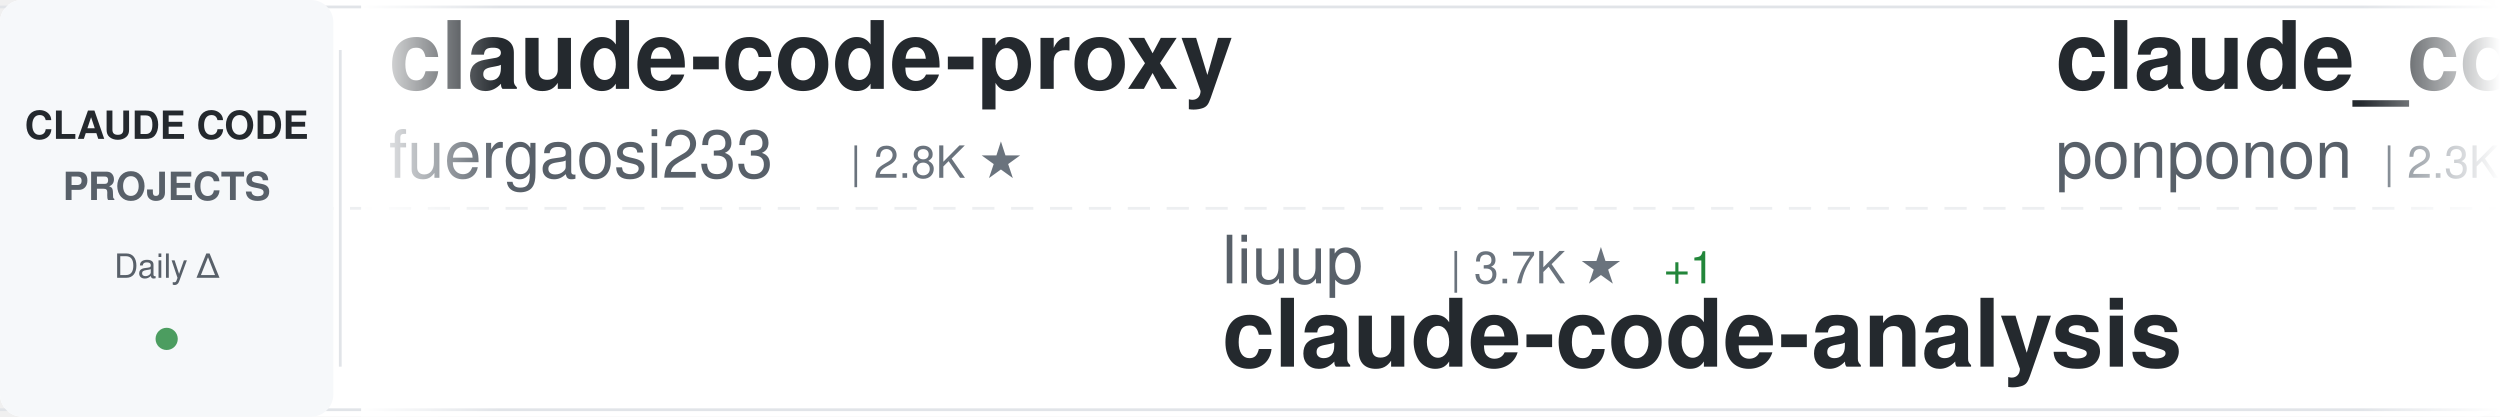
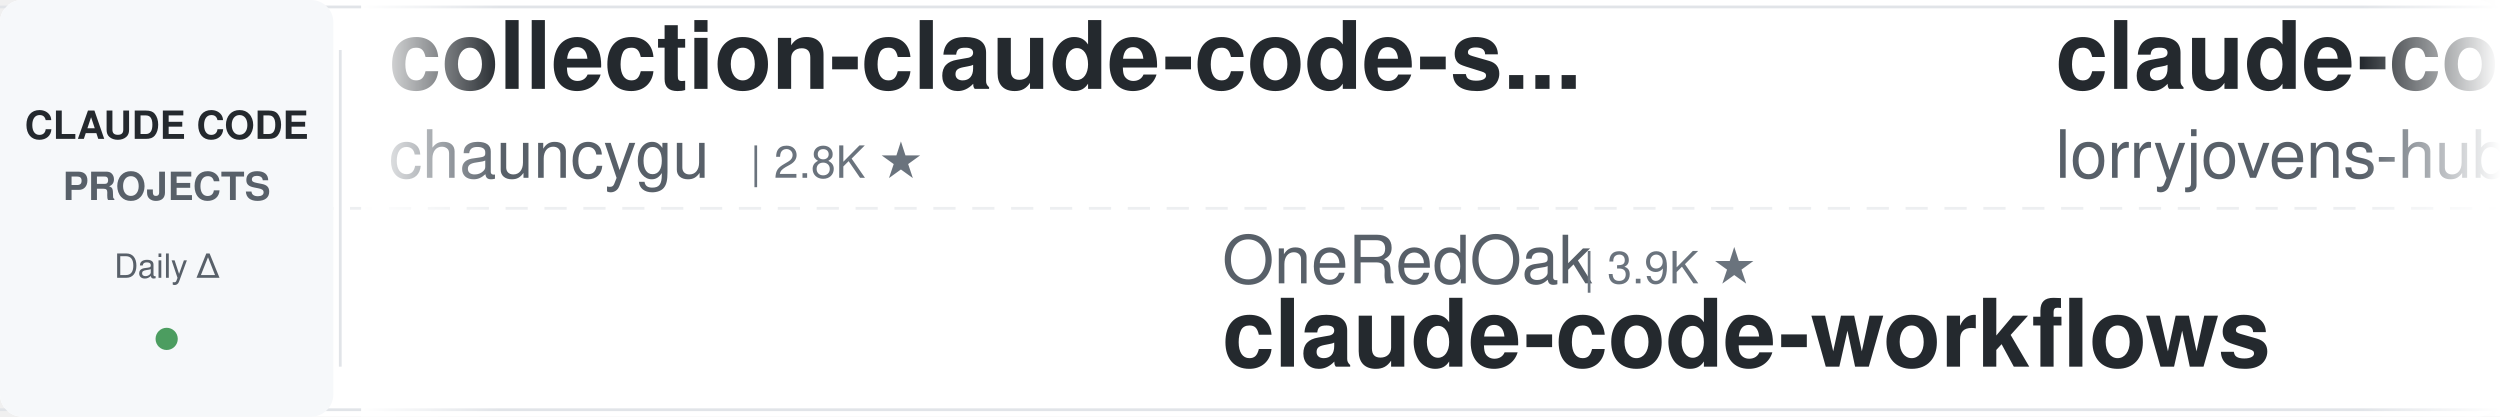
<svg xmlns="http://www.w3.org/2000/svg" width="900" height="150">
  <defs>
    <linearGradient id="awesomeLeftFade" x1="0%" y1="0%" x2="100%" y2="0%">
      <stop offset="0%" style="stop-color:#ffffff;stop-opacity:1" />
      <stop offset="100%" style="stop-color:#ffffff;stop-opacity:0" />
    </linearGradient>
    <linearGradient id="awesomeRightFade" x1="0%" y1="0%" x2="100%" y2="0%">
      <stop offset="0%" style="stop-color:#ffffff;stop-opacity:0" />
      <stop offset="100%" style="stop-color:#ffffff;stop-opacity:1" />
    </linearGradient>
  </defs>
  <rect width="900" height="150" fill="#ffffff" rx="8" />
  <rect x="0" y="2" width="900" height="1" fill="#e1e4e8" />
  <rect x="0" y="147" width="900" height="1" fill="#e1e4e8" />
  <line x1="0" y1="75" x2="900" y2="75" stroke="#e1e4e8" stroke-width="1" stroke-dasharray="8 6" opacity="0.6" />
  <rect x="0" y="0" width="120" height="150" fill="#f6f8fa" rx="8" />
  <text x="60" y="50" font-family="-apple-system, BlinkMacSystemFont, 'Segoe UI', Helvetica, Arial, sans-serif" font-size="14" font-weight="600" fill="#24292e" text-anchor="middle">CLAUDE CODE</text>
  <text x="60" y="72" font-family="-apple-system, BlinkMacSystemFont, 'Segoe UI', Helvetica, Arial, sans-serif" font-size="14" font-weight="600" fill="#586069" text-anchor="middle">PROJECTS</text>
  <text x="60" y="100" font-family="-apple-system, BlinkMacSystemFont, 'Segoe UI', Helvetica, Arial, sans-serif" font-size="12" font-weight="500" fill="#586069" text-anchor="middle">Daily Δ</text>
  <circle cx="60" cy="122" r="4" fill="#22863a" opacity="0.8" />
  <rect x="122" y="18" width="1" height="114" fill="#e1e4e8" />
  <clipPath id="awesomeTickerClip">
    <rect x="130" y="0" width="770" height="150" />
  </clipPath>
  <g clip-path="url(#awesomeTickerClip)">
    <g id="awesomeTickerItems">
      <animateTransform attributeName="transform" attributeType="XML" type="translate" from="0 0" to="-3000 0" dur="54s" repeatCount="indefinite" />
      <g transform="translate(0, 0)">
-         <text x="140" y="32" font-family="-apple-system, BlinkMacSystemFont, 'Segoe UI', Helvetica, Arial, sans-serif" font-size="34" font-weight="600" fill="#24292e">claude-code-proxy</text>
-         <text x="140" y="64" font-family="-apple-system, BlinkMacSystemFont, 'Segoe UI', Helvetica, Arial, sans-serif" font-size="24" font-weight="400" fill="#586069">fuergaosi233</text>
-         <text x="306" y="64" font-family="-apple-system, BlinkMacSystemFont, 'Segoe UI', Helvetica, Arial, sans-serif" font-size="16" font-weight="500" fill="#6a737d">| 2.8K ★</text>
+         <text x="140" y="32" font-family="-apple-system, BlinkMacSystemFont, 'Segoe UI', Helvetica, Arial, sans-serif" font-size="34" font-weight="600" fill="#24292e">collection-claude-code-s...</text>
+         <text x="140" y="64" font-family="-apple-system, BlinkMacSystemFont, 'Segoe UI', Helvetica, Arial, sans-serif" font-size="24" font-weight="400" fill="#586069">chauncygu</text>
+         <text x="270" y="64" font-family="-apple-system, BlinkMacSystemFont, 'Segoe UI', Helvetica, Arial, sans-serif" font-size="16" font-weight="500" fill="#6a737d">| 2.8K ★</text>
      </g>
      <g transform="translate(300, 0)">
-         <text x="140" y="102" font-family="-apple-system, BlinkMacSystemFont, 'Segoe UI', Helvetica, Arial, sans-serif" font-size="24" font-weight="400" fill="#586069">liuup</text>
-         <text x="222" y="102" font-family="-apple-system, BlinkMacSystemFont, 'Segoe UI', Helvetica, Arial, sans-serif" font-size="16" font-weight="500" fill="#6a737d">| 3.7K ★</text>
-         <text x="299" y="102" font-family="-apple-system, BlinkMacSystemFont, 'Segoe UI', Helvetica, Arial, sans-serif" font-size="16" font-weight="500" fill="#22863a"> +1</text>
-         <text x="140" y="132" font-family="-apple-system, BlinkMacSystemFont, 'Segoe UI', Helvetica, Arial, sans-serif" font-size="34" font-weight="600" fill="#24292e">claude-code-analysis</text>
+         <text x="140" y="102" font-family="-apple-system, BlinkMacSystemFont, 'Segoe UI', Helvetica, Arial, sans-serif" font-size="24" font-weight="400" fill="#586069">OneRedOak</text>
+         <text x="270" y="102" font-family="-apple-system, BlinkMacSystemFont, 'Segoe UI', Helvetica, Arial, sans-serif" font-size="16" font-weight="500" fill="#6a737d">| 3.9K ★</text>
+         <text x="140" y="132" font-family="-apple-system, BlinkMacSystemFont, 'Segoe UI', Helvetica, Arial, sans-serif" font-size="34" font-weight="600" fill="#24292e">claude-code-workflows</text>
      </g>
      <g transform="translate(600, 0)">
-         <text x="140" y="32" font-family="-apple-system, BlinkMacSystemFont, 'Segoe UI', Helvetica, Arial, sans-serif" font-size="34" font-weight="600" fill="#24292e">claude_code_src</text>
-         <text x="140" y="64" font-family="-apple-system, BlinkMacSystemFont, 'Segoe UI', Helvetica, Arial, sans-serif" font-size="24" font-weight="400" fill="#586069">ponponon</text>
-         <text x="258" y="64" font-family="-apple-system, BlinkMacSystemFont, 'Segoe UI', Helvetica, Arial, sans-serif" font-size="16" font-weight="500" fill="#6a737d">| 2.3K ★</text>
+         <text x="140" y="32" font-family="-apple-system, BlinkMacSystemFont, 'Segoe UI', Helvetica, Arial, sans-serif" font-size="34" font-weight="600" fill="#24292e">claude-code-rust</text>
+         <text x="140" y="64" font-family="-apple-system, BlinkMacSystemFont, 'Segoe UI', Helvetica, Arial, sans-serif" font-size="24" font-weight="400" fill="#586069">lorryjovens-hub</text>
+         <text x="342" y="64" font-family="-apple-system, BlinkMacSystemFont, 'Segoe UI', Helvetica, Arial, sans-serif" font-size="16" font-weight="500" fill="#6a737d">| 1.7K ★</text>
      </g>
      <g transform="translate(900, 0)">
-         <text x="140" y="102" font-family="-apple-system, BlinkMacSystemFont, 'Segoe UI', Helvetica, Arial, sans-serif" font-size="24" font-weight="400" fill="#586069">777genius</text>
-         <text x="270" y="102" font-family="-apple-system, BlinkMacSystemFont, 'Segoe UI', Helvetica, Arial, sans-serif" font-size="16" font-weight="500" fill="#6a737d">| 924 ★</text>
-         <text x="140" y="132" font-family="-apple-system, BlinkMacSystemFont, 'Segoe UI', Helvetica, Arial, sans-serif" font-size="34" font-weight="600" fill="#24292e">claude-code-source-code</text>
+         <text x="140" y="102" font-family="-apple-system, BlinkMacSystemFont, 'Segoe UI', Helvetica, Arial, sans-serif" font-size="24" font-weight="400" fill="#586069">disler</text>
+         <text x="234" y="102" font-family="-apple-system, BlinkMacSystemFont, 'Segoe UI', Helvetica, Arial, sans-serif" font-size="16" font-weight="500" fill="#6a737d">| 3.9K ★</text>
+         <text x="140" y="132" font-family="-apple-system, BlinkMacSystemFont, 'Segoe UI', Helvetica, Arial, sans-serif" font-size="34" font-weight="600" fill="#24292e">claude-code-hooks-master...</text>
      </g>
      <g transform="translate(1200, 0)">
-         <text x="140" y="32" font-family="-apple-system, BlinkMacSystemFont, 'Segoe UI', Helvetica, Arial, sans-serif" font-size="34" font-weight="600" fill="#24292e">claude-code-source</text>
-         <text x="140" y="64" font-family="-apple-system, BlinkMacSystemFont, 'Segoe UI', Helvetica, Arial, sans-serif" font-size="24" font-weight="400" fill="#586069">AprilNEA</text>
-         <text x="258" y="64" font-family="-apple-system, BlinkMacSystemFont, 'Segoe UI', Helvetica, Arial, sans-serif" font-size="16" font-weight="500" fill="#6a737d">| 394 ★</text>
+         <text x="140" y="32" font-family="-apple-system, BlinkMacSystemFont, 'Segoe UI', Helvetica, Arial, sans-serif" font-size="34" font-weight="600" fill="#24292e">CLIProxyAPI</text>
+         <text x="140" y="64" font-family="-apple-system, BlinkMacSystemFont, 'Segoe UI', Helvetica, Arial, sans-serif" font-size="24" font-weight="400" fill="#586069">router-for-me</text>
+         <text x="318" y="64" font-family="-apple-system, BlinkMacSystemFont, 'Segoe UI', Helvetica, Arial, sans-serif" font-size="16" font-weight="500" fill="#6a737d">| 46.1K ★</text>
+         <text x="404" y="64" font-family="-apple-system, BlinkMacSystemFont, 'Segoe UI', Helvetica, Arial, sans-serif" font-size="16" font-weight="500" fill="#22863a"> +46.1K</text>
      </g>
      <g transform="translate(1500, 0)">
-         <text x="140" y="102" font-family="-apple-system, BlinkMacSystemFont, 'Segoe UI', Helvetica, Arial, sans-serif" font-size="24" font-weight="400" fill="#586069">lorryjovens-hub</text>
-         <text x="342" y="102" font-family="-apple-system, BlinkMacSystemFont, 'Segoe UI', Helvetica, Arial, sans-serif" font-size="16" font-weight="500" fill="#6a737d">| 1.7K ★</text>
-         <text x="140" y="132" font-family="-apple-system, BlinkMacSystemFont, 'Segoe UI', Helvetica, Arial, sans-serif" font-size="34" font-weight="600" fill="#24292e">claude-code-rust</text>
+         <text x="140" y="102" font-family="-apple-system, BlinkMacSystemFont, 'Segoe UI', Helvetica, Arial, sans-serif" font-size="24" font-weight="400" fill="#586069">multica-ai</text>
+         <text x="282" y="102" font-family="-apple-system, BlinkMacSystemFont, 'Segoe UI', Helvetica, Arial, sans-serif" font-size="16" font-weight="500" fill="#6a737d">| 199.2K ★</text>
+         <text x="377" y="102" font-family="-apple-system, BlinkMacSystemFont, 'Segoe UI', Helvetica, Arial, sans-serif" font-size="16" font-weight="500" fill="#22863a"> +46</text>
+         <text x="140" y="132" font-family="-apple-system, BlinkMacSystemFont, 'Segoe UI', Helvetica, Arial, sans-serif" font-size="34" font-weight="600" fill="#24292e">andrej-karpathy-skills</text>
      </g>
      <g transform="translate(1800, 0)">
-         <text x="140" y="32" font-family="-apple-system, BlinkMacSystemFont, 'Segoe UI', Helvetica, Arial, sans-serif" font-size="34" font-weight="600" fill="#24292e">claude-code-source-build</text>
-         <text x="140" y="64" font-family="-apple-system, BlinkMacSystemFont, 'Segoe UI', Helvetica, Arial, sans-serif" font-size="24" font-weight="400" fill="#586069">andrew-kramer-inno</text>
-         <text x="378" y="64" font-family="-apple-system, BlinkMacSystemFont, 'Segoe UI', Helvetica, Arial, sans-serif" font-size="16" font-weight="500" fill="#6a737d">| 593 ★</text>
+         <text x="140" y="32" font-family="-apple-system, BlinkMacSystemFont, 'Segoe UI', Helvetica, Arial, sans-serif" font-size="34" font-weight="600" fill="#24292e">learn-claude-code</text>
+         <text x="140" y="64" font-family="-apple-system, BlinkMacSystemFont, 'Segoe UI', Helvetica, Arial, sans-serif" font-size="24" font-weight="400" fill="#586069">shareAI-lab</text>
+         <text x="294" y="64" font-family="-apple-system, BlinkMacSystemFont, 'Segoe UI', Helvetica, Arial, sans-serif" font-size="16" font-weight="500" fill="#6a737d">| 73.1K ★</text>
+         <text x="380" y="64" font-family="-apple-system, BlinkMacSystemFont, 'Segoe UI', Helvetica, Arial, sans-serif" font-size="16" font-weight="500" fill="#22863a"> +18</text>
      </g>
      <g transform="translate(2100, 0)">
-         <text x="140" y="102" font-family="-apple-system, BlinkMacSystemFont, 'Segoe UI', Helvetica, Arial, sans-serif" font-size="24" font-weight="400" fill="#586069">jeremylongshore</text>
-         <text x="342" y="102" font-family="-apple-system, BlinkMacSystemFont, 'Segoe UI', Helvetica, Arial, sans-serif" font-size="16" font-weight="500" fill="#6a737d">| 2.6K ★</text>
-         <text x="140" y="132" font-family="-apple-system, BlinkMacSystemFont, 'Segoe UI', Helvetica, Arial, sans-serif" font-size="34" font-weight="600" fill="#24292e">claude-code-plugins-plus...</text>
+         <text x="140" y="102" font-family="-apple-system, BlinkMacSystemFont, 'Segoe UI', Helvetica, Arial, sans-serif" font-size="24" font-weight="400" fill="#586069">OrcaWhisper</text>
+         <text x="294" y="102" font-family="-apple-system, BlinkMacSystemFont, 'Segoe UI', Helvetica, Arial, sans-serif" font-size="16" font-weight="500" fill="#6a737d">| 87 ★</text>
+         <text x="140" y="132" font-family="-apple-system, BlinkMacSystemFont, 'Segoe UI', Helvetica, Arial, sans-serif" font-size="34" font-weight="600" fill="#24292e">Claude-Code</text>
      </g>
      <g transform="translate(2400, 0)">
-         <text x="140" y="32" font-family="-apple-system, BlinkMacSystemFont, 'Segoe UI', Helvetica, Arial, sans-serif" font-size="34" font-weight="600" fill="#24292e">claude-code-guide</text>
-         <text x="140" y="64" font-family="-apple-system, BlinkMacSystemFont, 'Segoe UI', Helvetica, Arial, sans-serif" font-size="24" font-weight="400" fill="#586069">zebbern</text>
-         <text x="246" y="64" font-family="-apple-system, BlinkMacSystemFont, 'Segoe UI', Helvetica, Arial, sans-serif" font-size="16" font-weight="500" fill="#6a737d">| 4.5K ★</text>
-         <text x="323" y="64" font-family="-apple-system, BlinkMacSystemFont, 'Segoe UI', Helvetica, Arial, sans-serif" font-size="16" font-weight="500" fill="#22863a"> +2</text>
+         <text x="140" y="32" font-family="-apple-system, BlinkMacSystemFont, 'Segoe UI', Helvetica, Arial, sans-serif" font-size="34" font-weight="600" fill="#24292e">claude-code-source-code</text>
+         <text x="140" y="64" font-family="-apple-system, BlinkMacSystemFont, 'Segoe UI', Helvetica, Arial, sans-serif" font-size="24" font-weight="400" fill="#586069">777genius</text>
+         <text x="270" y="64" font-family="-apple-system, BlinkMacSystemFont, 'Segoe UI', Helvetica, Arial, sans-serif" font-size="16" font-weight="500" fill="#6a737d">| 924 ★</text>
      </g>
      <g transform="translate(2700, 0)">
-         <text x="140" y="102" font-family="-apple-system, BlinkMacSystemFont, 'Segoe UI', Helvetica, Arial, sans-serif" font-size="24" font-weight="400" fill="#586069">pengchengneo</text>
-         <text x="306" y="102" font-family="-apple-system, BlinkMacSystemFont, 'Segoe UI', Helvetica, Arial, sans-serif" font-size="16" font-weight="500" fill="#6a737d">| 1.7K ★</text>
-         <text x="383" y="102" font-family="-apple-system, BlinkMacSystemFont, 'Segoe UI', Helvetica, Arial, sans-serif" font-size="16" font-weight="500" fill="#22863a"> +1</text>
-         <text x="140" y="132" font-family="-apple-system, BlinkMacSystemFont, 'Segoe UI', Helvetica, Arial, sans-serif" font-size="34" font-weight="600" fill="#24292e">Claude-Code</text>
+         <text x="140" y="102" font-family="-apple-system, BlinkMacSystemFont, 'Segoe UI', Helvetica, Arial, sans-serif" font-size="24" font-weight="400" fill="#586069">oboard</text>
+         <text x="234" y="102" font-family="-apple-system, BlinkMacSystemFont, 'Segoe UI', Helvetica, Arial, sans-serif" font-size="16" font-weight="500" fill="#6a737d">| 3.3K ★</text>
+         <text x="311" y="102" font-family="-apple-system, BlinkMacSystemFont, 'Segoe UI', Helvetica, Arial, sans-serif" font-size="16" font-weight="500" fill="#22863a"> +1</text>
+         <text x="140" y="132" font-family="-apple-system, BlinkMacSystemFont, 'Segoe UI', Helvetica, Arial, sans-serif" font-size="34" font-weight="600" fill="#24292e">claude-code-rev</text>
      </g>
      <g transform="translate(3000, 0)">
-         <text x="140" y="32" font-family="-apple-system, BlinkMacSystemFont, 'Segoe UI', Helvetica, Arial, sans-serif" font-size="34" font-weight="600" fill="#24292e">claude-code-proxy</text>
-         <text x="140" y="64" font-family="-apple-system, BlinkMacSystemFont, 'Segoe UI', Helvetica, Arial, sans-serif" font-size="24" font-weight="400" fill="#586069">fuergaosi233</text>
-         <text x="306" y="64" font-family="-apple-system, BlinkMacSystemFont, 'Segoe UI', Helvetica, Arial, sans-serif" font-size="16" font-weight="500" fill="#6a737d">| 2.8K ★</text>
+         <text x="140" y="32" font-family="-apple-system, BlinkMacSystemFont, 'Segoe UI', Helvetica, Arial, sans-serif" font-size="34" font-weight="600" fill="#24292e">collection-claude-code-s...</text>
+         <text x="140" y="64" font-family="-apple-system, BlinkMacSystemFont, 'Segoe UI', Helvetica, Arial, sans-serif" font-size="24" font-weight="400" fill="#586069">chauncygu</text>
+         <text x="270" y="64" font-family="-apple-system, BlinkMacSystemFont, 'Segoe UI', Helvetica, Arial, sans-serif" font-size="16" font-weight="500" fill="#6a737d">| 2.8K ★</text>
      </g>
      <g transform="translate(3300, 0)">
-         <text x="140" y="102" font-family="-apple-system, BlinkMacSystemFont, 'Segoe UI', Helvetica, Arial, sans-serif" font-size="24" font-weight="400" fill="#586069">liuup</text>
-         <text x="222" y="102" font-family="-apple-system, BlinkMacSystemFont, 'Segoe UI', Helvetica, Arial, sans-serif" font-size="16" font-weight="500" fill="#6a737d">| 3.7K ★</text>
-         <text x="299" y="102" font-family="-apple-system, BlinkMacSystemFont, 'Segoe UI', Helvetica, Arial, sans-serif" font-size="16" font-weight="500" fill="#22863a"> +1</text>
-         <text x="140" y="132" font-family="-apple-system, BlinkMacSystemFont, 'Segoe UI', Helvetica, Arial, sans-serif" font-size="34" font-weight="600" fill="#24292e">claude-code-analysis</text>
+         <text x="140" y="102" font-family="-apple-system, BlinkMacSystemFont, 'Segoe UI', Helvetica, Arial, sans-serif" font-size="24" font-weight="400" fill="#586069">OneRedOak</text>
+         <text x="270" y="102" font-family="-apple-system, BlinkMacSystemFont, 'Segoe UI', Helvetica, Arial, sans-serif" font-size="16" font-weight="500" fill="#6a737d">| 3.9K ★</text>
+         <text x="140" y="132" font-family="-apple-system, BlinkMacSystemFont, 'Segoe UI', Helvetica, Arial, sans-serif" font-size="34" font-weight="600" fill="#24292e">claude-code-workflows</text>
      </g>
      <g transform="translate(3600, 0)">
-         <text x="140" y="32" font-family="-apple-system, BlinkMacSystemFont, 'Segoe UI', Helvetica, Arial, sans-serif" font-size="34" font-weight="600" fill="#24292e">claude_code_src</text>
-         <text x="140" y="64" font-family="-apple-system, BlinkMacSystemFont, 'Segoe UI', Helvetica, Arial, sans-serif" font-size="24" font-weight="400" fill="#586069">ponponon</text>
-         <text x="258" y="64" font-family="-apple-system, BlinkMacSystemFont, 'Segoe UI', Helvetica, Arial, sans-serif" font-size="16" font-weight="500" fill="#6a737d">| 2.3K ★</text>
+         <text x="140" y="32" font-family="-apple-system, BlinkMacSystemFont, 'Segoe UI', Helvetica, Arial, sans-serif" font-size="34" font-weight="600" fill="#24292e">claude-code-rust</text>
+         <text x="140" y="64" font-family="-apple-system, BlinkMacSystemFont, 'Segoe UI', Helvetica, Arial, sans-serif" font-size="24" font-weight="400" fill="#586069">lorryjovens-hub</text>
+         <text x="342" y="64" font-family="-apple-system, BlinkMacSystemFont, 'Segoe UI', Helvetica, Arial, sans-serif" font-size="16" font-weight="500" fill="#6a737d">| 1.7K ★</text>
      </g>
      <g transform="translate(3900, 0)">
-         <text x="140" y="102" font-family="-apple-system, BlinkMacSystemFont, 'Segoe UI', Helvetica, Arial, sans-serif" font-size="24" font-weight="400" fill="#586069">777genius</text>
-         <text x="270" y="102" font-family="-apple-system, BlinkMacSystemFont, 'Segoe UI', Helvetica, Arial, sans-serif" font-size="16" font-weight="500" fill="#6a737d">| 924 ★</text>
-         <text x="140" y="132" font-family="-apple-system, BlinkMacSystemFont, 'Segoe UI', Helvetica, Arial, sans-serif" font-size="34" font-weight="600" fill="#24292e">claude-code-source-code</text>
+         <text x="140" y="102" font-family="-apple-system, BlinkMacSystemFont, 'Segoe UI', Helvetica, Arial, sans-serif" font-size="24" font-weight="400" fill="#586069">disler</text>
+         <text x="234" y="102" font-family="-apple-system, BlinkMacSystemFont, 'Segoe UI', Helvetica, Arial, sans-serif" font-size="16" font-weight="500" fill="#6a737d">| 3.9K ★</text>
+         <text x="140" y="132" font-family="-apple-system, BlinkMacSystemFont, 'Segoe UI', Helvetica, Arial, sans-serif" font-size="34" font-weight="600" fill="#24292e">claude-code-hooks-master...</text>
      </g>
    </g>
  </g>
  <rect x="130" y="0" width="50" height="150" fill="url(#awesomeLeftFade)" />
  <rect x="850" y="0" width="50" height="150" fill="url(#awesomeRightFade)" />
</svg>
